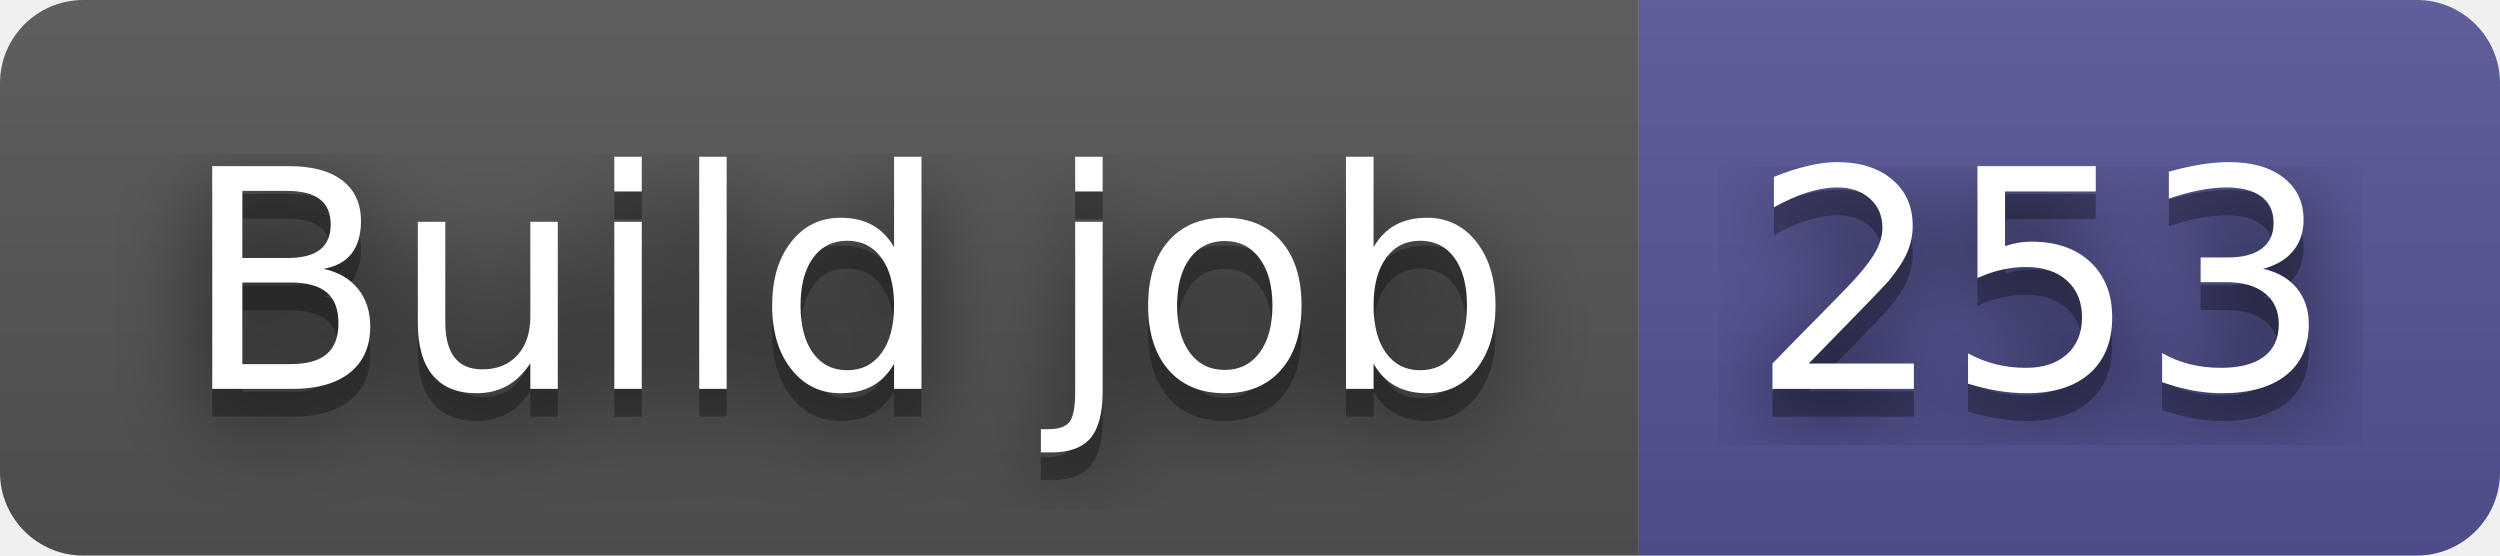
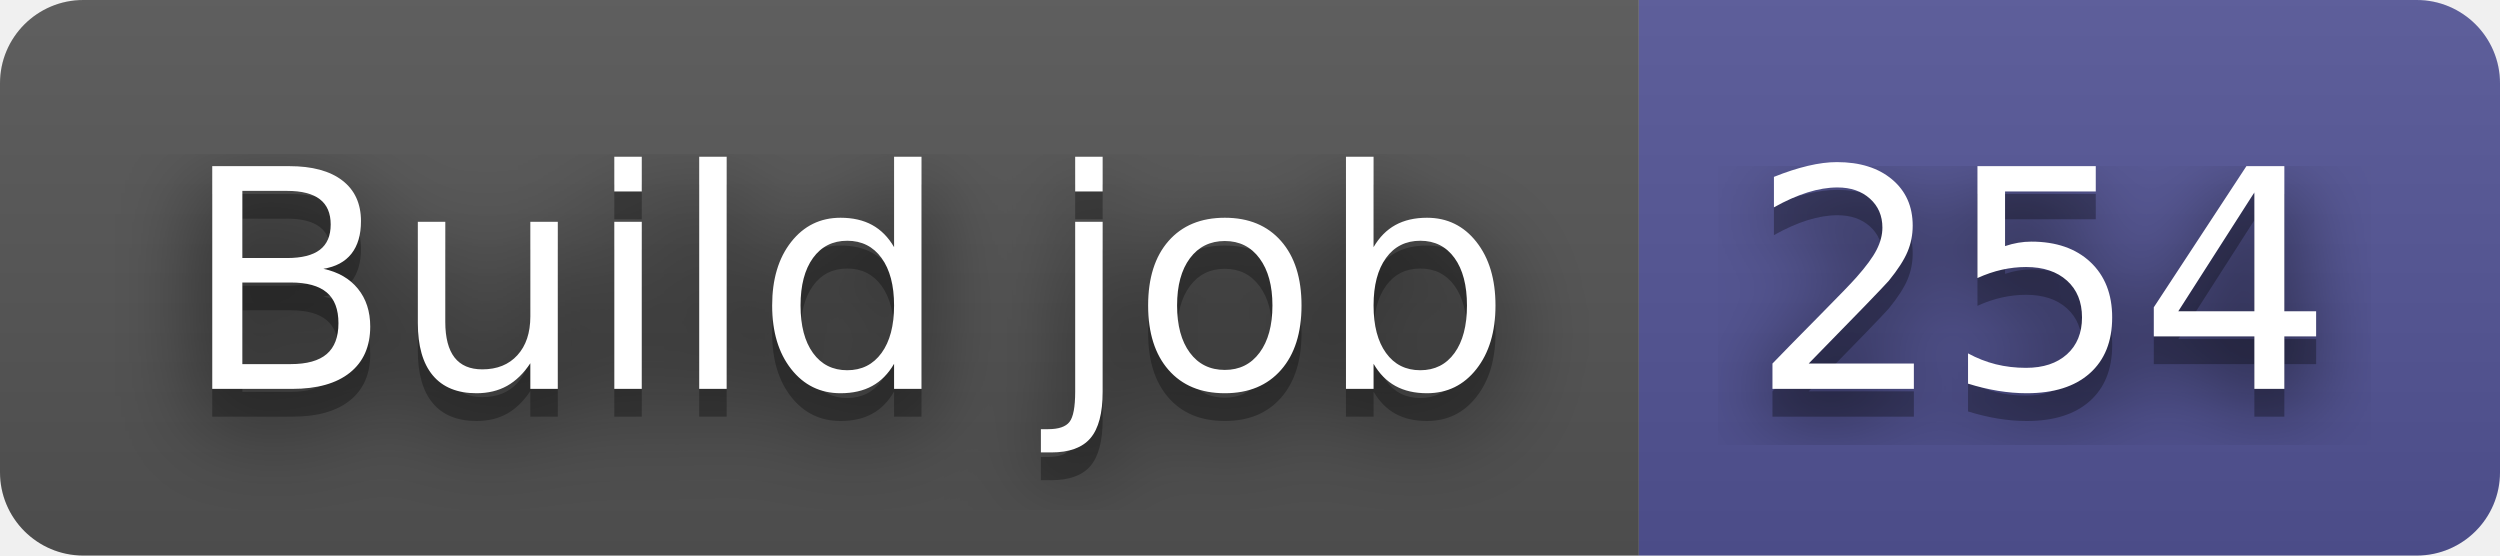
- <svg xmlns="http://www.w3.org/2000/svg" width="90" height="20" role="img" aria-label="Build job: 253">
+ <svg xmlns="http://www.w3.org/2000/svg" width="90" height="20" role="img" aria-label="Build job: 254">
  <filter id="blur">
    <feGaussianBlur stdDeviation="16" />
  </filter>
  <linearGradient id="s" x2="0" y2="100%">
    <stop offset="0" stop-color="#bbb" stop-opacity=".1" />
    <stop offset="1" stop-opacity=".1" />
  </linearGradient>
  <clipPath id="r">
    <rect width="90" height="20" rx="3" />
  </clipPath>
  <g clip-path="url(#r)">
    <rect width="59" height="20" fill="#555" />
    <rect x="59" width="31" height="20" fill="#535597" />
    <rect width="90" height="20" fill="url(#s)" />
  </g>
  <g fill="#fff" text-anchor="middle" font-family="Verdana,Geneva,DejaVu Sans,sans-serif" text-rendering="geometricPrecision" font-size="110">
    <g transform="scale(.1)">
      <g aria-hidden="true" fill="#010101">
        <text x="305" y="150" fill-opacity=".8" filter="url(#blur)" textLength="490">Build job</text>
        <text x="305" y="150" fill-opacity=".3" textLength="490">Build job</text>
      </g>
      <text x="305" y="140" textLength="490">Build job</text>
    </g>
    <g transform="scale(.1)">
      <g aria-hidden="true" fill="#010101">
-         <text x="735" y="150" fill-opacity=".8" filter="url(#blur)" textLength="210">253</text>
-         <text x="735" y="150" fill-opacity=".3" textLength="210">253</text>
+         <text x="735" y="150" fill-opacity=".8" filter="url(#blur)" textLength="210">254</text>
+         <text x="735" y="150" fill-opacity=".3" textLength="210">254</text>
      </g>
-       <text x="735" y="140" textLength="210">253</text>
+       <text x="735" y="140" textLength="210">254</text>
    </g>
  </g>
</svg>
